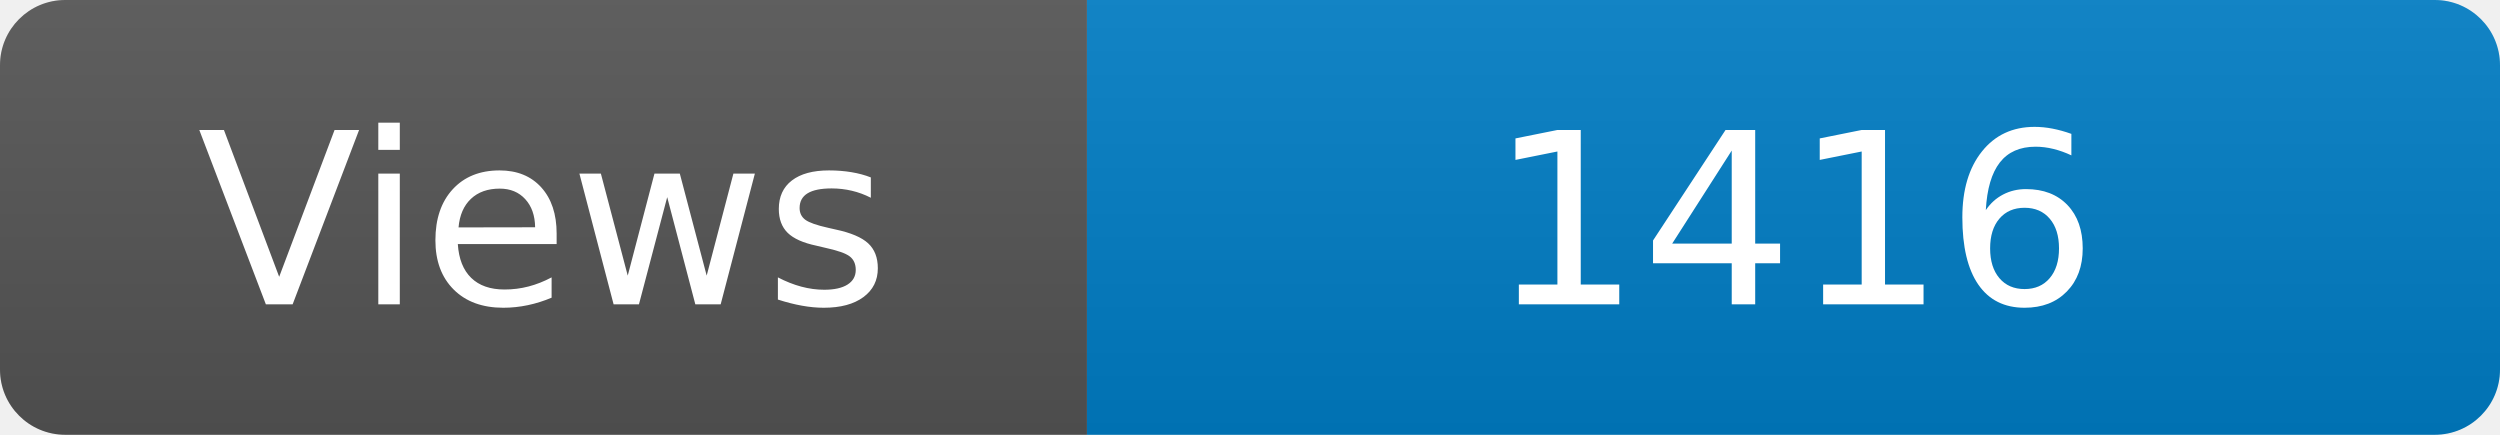
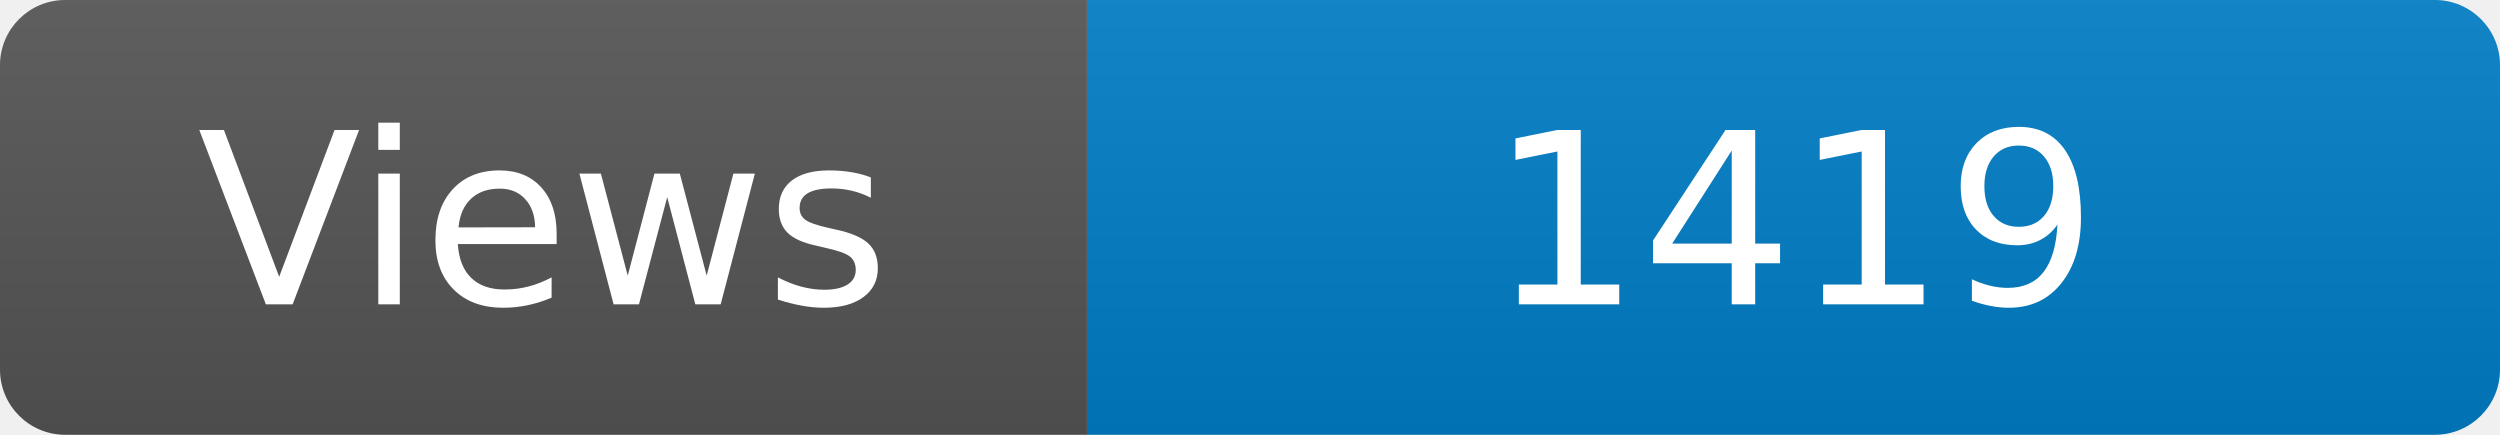
<svg xmlns="http://www.w3.org/2000/svg" width="115" height="20" role="img" aria-label="Maintained?: yes">
  <linearGradient id="s" x2="0" y2="100%">
    <stop offset="0" stop-color="#bbb" stop-opacity=".1" />
    <stop offset="1" stop-opacity=".1" />
  </linearGradient>
  <clipPath id="r">
    <rect width="115" height="20" rx="3" fill="#fff" />
  </clipPath>
  <g clip-path="url(#r)">
    <rect width="50" height="20" fill="#555" />
    <rect x="50" width="160" height="20" fill="#007ec6" />
    <rect width="115" height="20" fill="url(#s)" />
  </g>
  <g fill="#fff" text-anchor="middle" font-family="Verdana,Geneva,DejaVu Sans,sans-serif" font-size="110">
    <text x="250" y="140" transform="scale(.1)" fill="#fff">Views</text>
-     <text x="825" y="140" transform="scale(.1)" fill="#fff">1416</text>
+     <text x="825" y="140" transform="scale(.1)" fill="#fff">1419</text>
  </g>
</svg>
